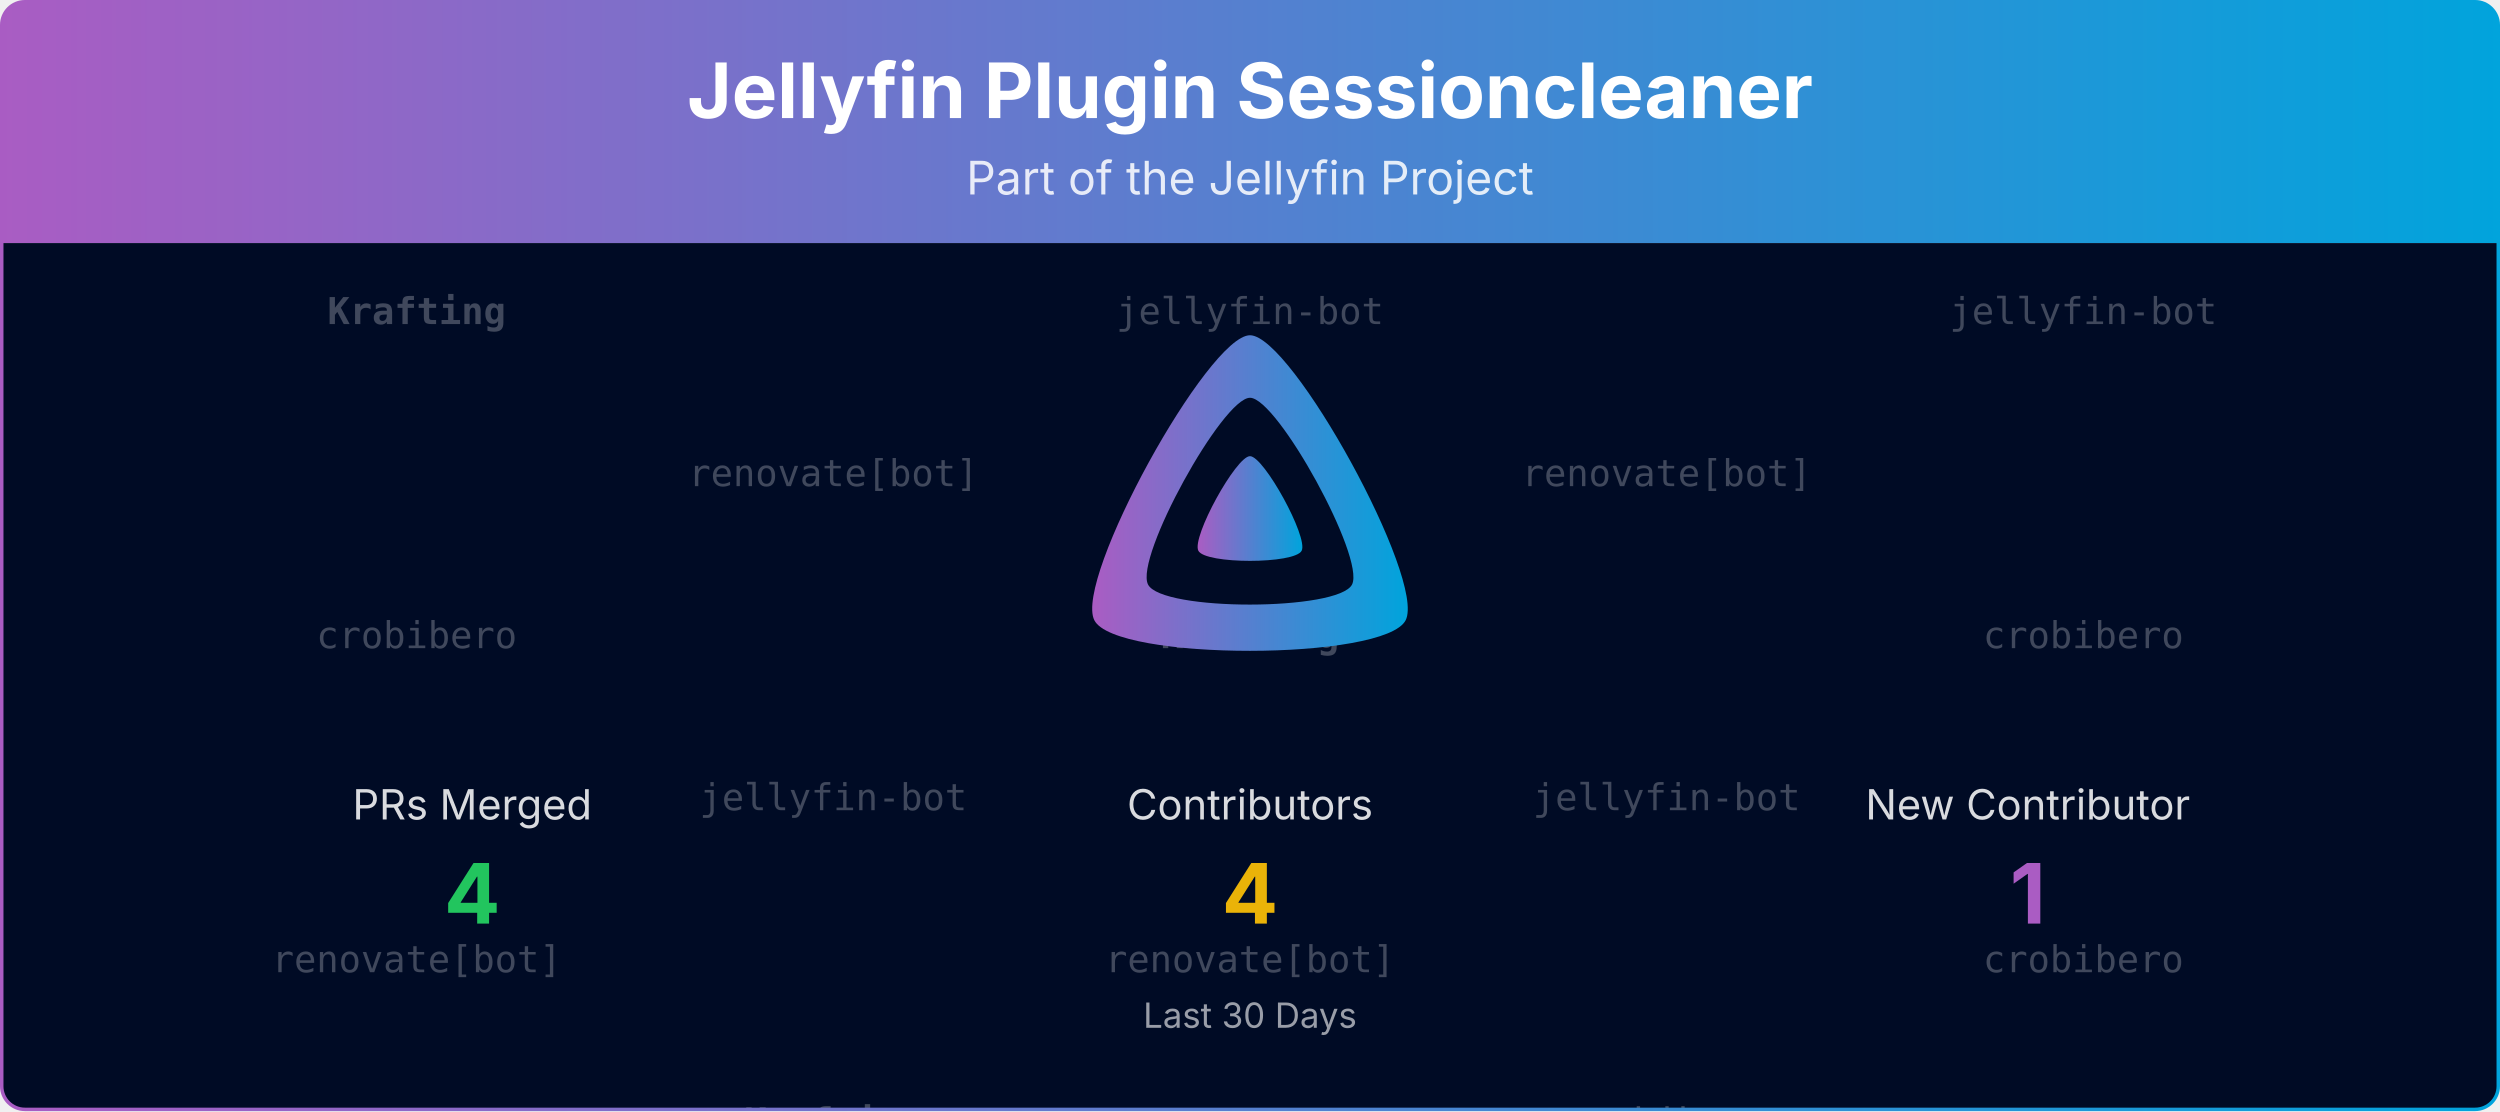
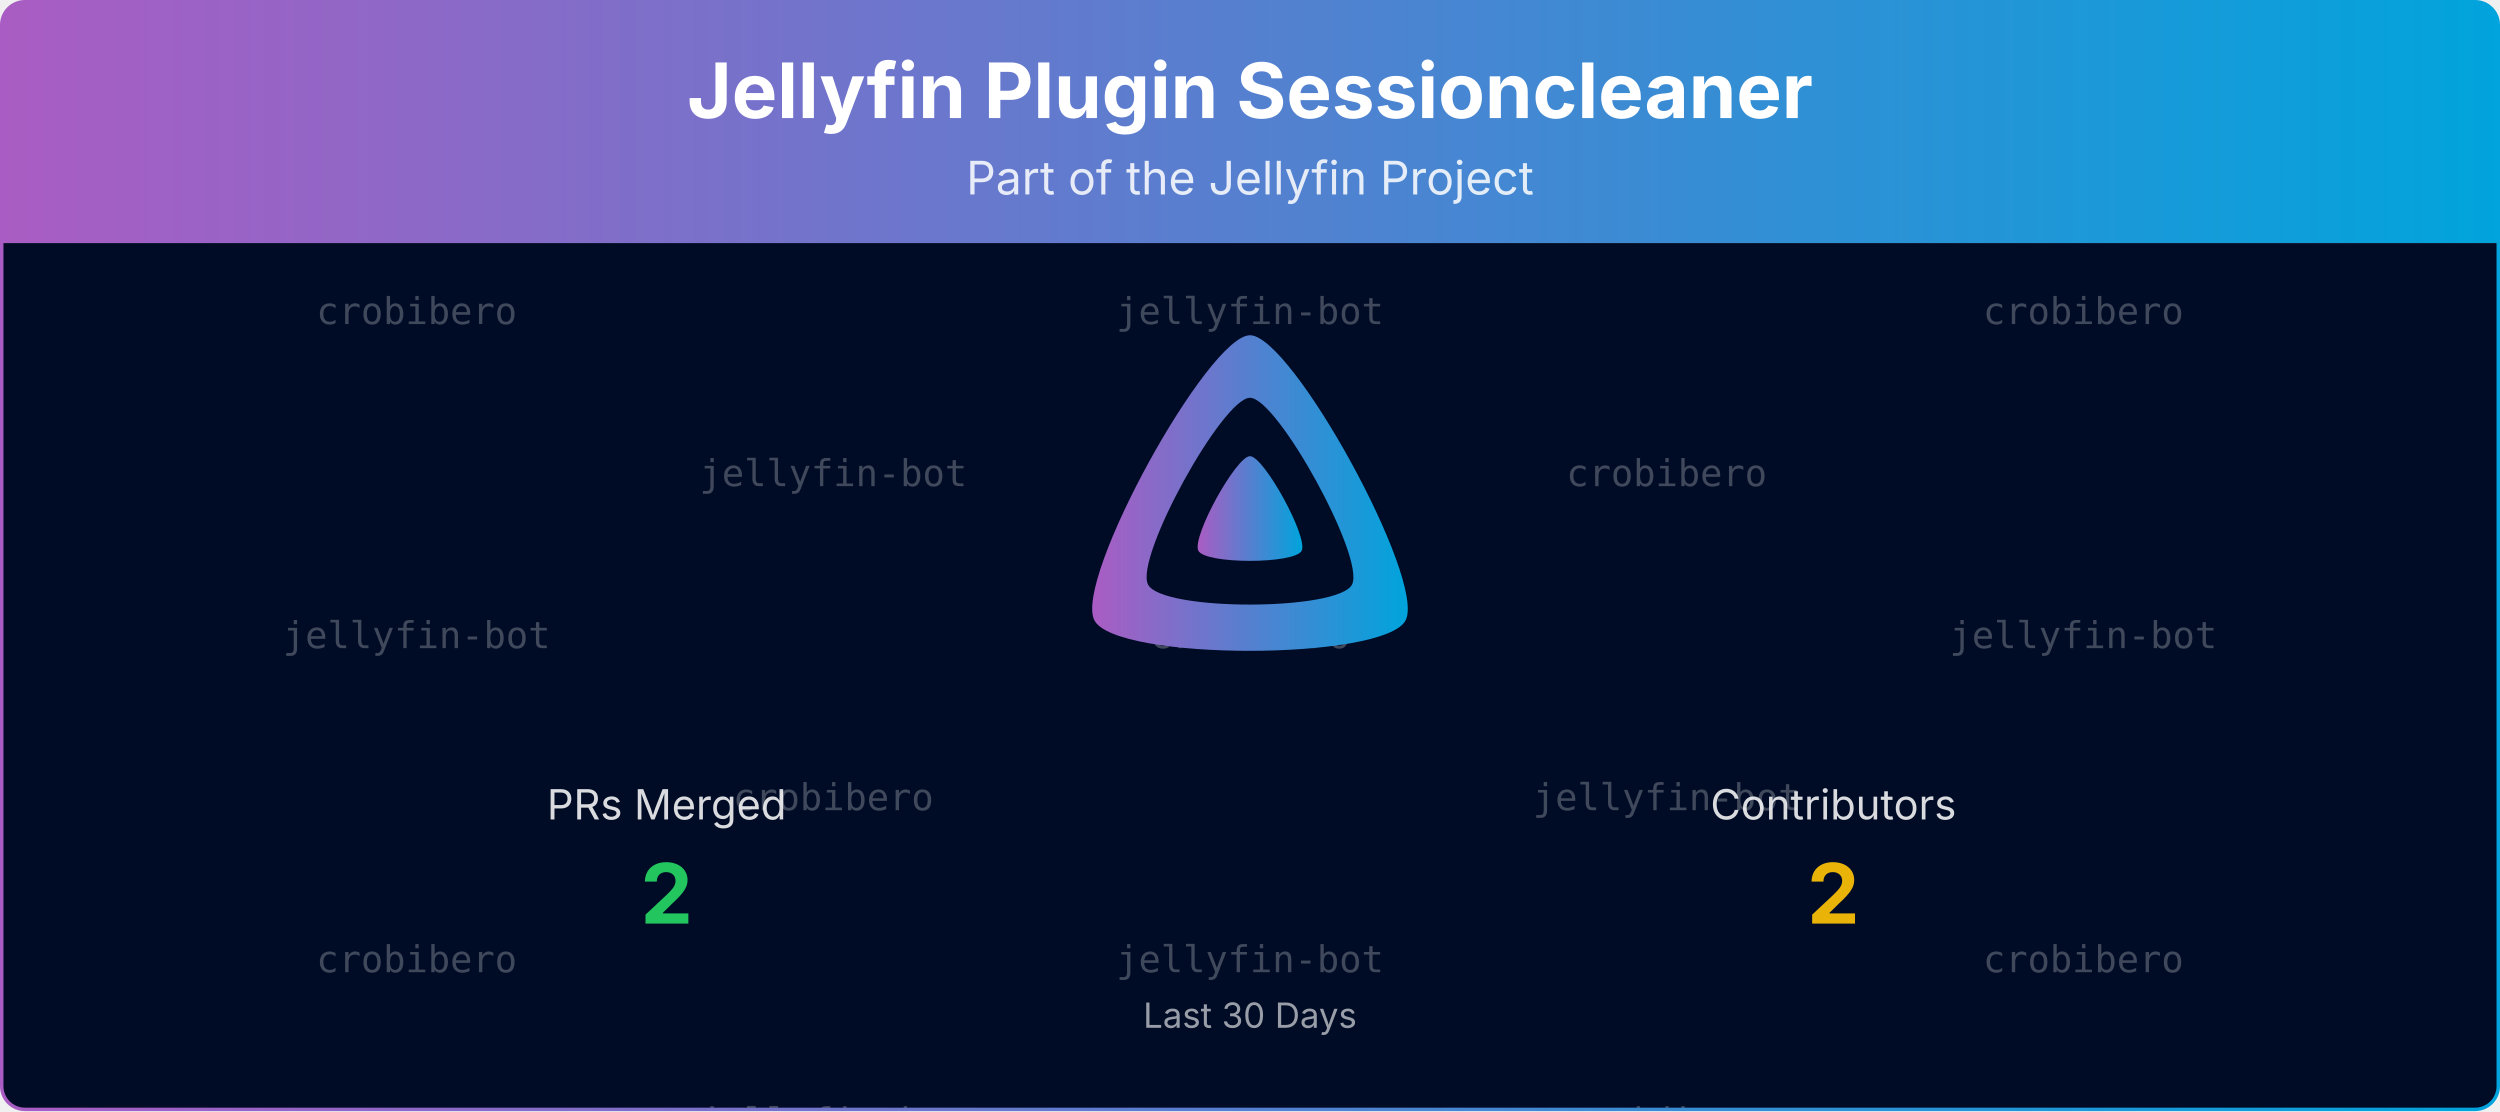
<svg xmlns="http://www.w3.org/2000/svg" viewBox="0 0 1080 480" width="100%" role="img" aria-label="Jellyfin Plugin Sessioncleaner">
  <defs>
    <linearGradient id="banner-jellyfin-plugin-sessioncleaner-grad" x1="0" y1="0" x2="1" y2="0">
      <stop offset="0%" stop-color="#AA5CC3" />
      <stop offset="100%" stop-color="#00A4DC" />
    </linearGradient>
    <clipPath id="banner-jellyfin-plugin-sessioncleaner-grad-clip">
      <rect x="0.75" y="0.75" width="1078.5" height="478.5" rx="10" ry="10" />
    </clipPath>
  </defs>
  <defs>
    <clipPath id="banner-jellyfin-plugin-sessioncleaner-grad-rain-clip">
      <rect x="0.75" y="105" width="1078.5" height="374.25" />
    </clipPath>
  </defs>
  <g clip-path="url(#banner-jellyfin-plugin-sessioncleaner-grad-clip)">
    <path d="M0.75,10.75 A10.0,10.0 0 0 1 10.75,0.75 L1069.25,0.75 A10.0,10.0 0 0 1 1079.25,10.75 L1079.25,105.00 L0.75,105.00 Z" fill="url(#banner-jellyfin-plugin-sessioncleaner-grad)" />
    <text x="540.0" y="51" text-anchor="middle" font-size="33" font-weight="700" font-family="Plus Jakarta Sans, system-ui, -apple-system, Segoe UI, sans-serif" fill="#ffffff">Jellyfin Plugin Sessioncleaner</text>
    <text x="540.0" y="84" text-anchor="middle" font-size="20" font-family="Plus Jakarta Sans, system-ui, -apple-system, Segoe UI, sans-serif" fill="#ffffff" opacity="0.85">Part of the Jellyfin Project</text>
    <rect x="0.75" y="105" width="1078.5" height="374.25" fill="#000b25" />
    <g opacity="0.25" clip-path="url(#banner-jellyfin-plugin-sessioncleaner-grad-rain-clip)" font-family="ui-monospace, SFMono-Regular, Menlo, Consolas, monospace" font-size="16" fill="#ffffff" text-anchor="middle">
      <g transform="translate(180.00,105)">
        <g>
          <animateTransform attributeName="transform" type="translate" values="0,-420;0,0" dur="10.00s" begin="-0.00s" repeatCount="indefinite" />
-           <text y="35.0" font-weight="700">Krafting</text>
-           <text y="175.0">crobibero</text>
-           <text y="315.0">renovate[bot]</text>
-           <text y="455.0" font-weight="700">Krafting</text>
-           <text y="595.0">crobibero</text>
-           <text y="735.0">renovate[bot]</text>
+           <text y="35.0">crobibero</text>
+           <text y="175.0">jellyfin-bot</text>
+           <text y="315.0">crobibero</text>
+           <text y="455.0">crobibero</text>
+           <text y="595.0">jellyfin-bot</text>
+           <text y="735.0">crobibero</text>
        </g>
      </g>
      <g transform="translate(540.00,105)">
        <g>
          <animateTransform attributeName="transform" type="translate" values="0,-420;0,0" dur="10.00s" begin="-1.91s" repeatCount="indefinite" />
          <text y="35.0">jellyfin-bot</text>
-           <text y="175.0" font-weight="700">Krafting</text>
-           <text y="315.0">renovate[bot]</text>
+           <text y="175.0">crobibero</text>
+           <text y="315.0">jellyfin-bot</text>
          <text y="455.0">jellyfin-bot</text>
-           <text y="595.0" font-weight="700">Krafting</text>
-           <text y="735.0">renovate[bot]</text>
+           <text y="595.0">crobibero</text>
+           <text y="735.0">jellyfin-bot</text>
        </g>
      </g>
      <g transform="translate(900.00,105)">
        <g>
          <animateTransform attributeName="transform" type="translate" values="0,-420;0,0" dur="10.00s" begin="-3.82s" repeatCount="indefinite" />
-           <text y="35.0">jellyfin-bot</text>
-           <text y="175.0">crobibero</text>
+           <text y="35.0">crobibero</text>
+           <text y="175.0">jellyfin-bot</text>
          <text y="315.0">crobibero</text>
-           <text y="455.0">jellyfin-bot</text>
-           <text y="595.0">crobibero</text>
+           <text y="455.0">crobibero</text>
+           <text y="595.0">jellyfin-bot</text>
          <text y="735.0">crobibero</text>
        </g>
      </g>
      <g transform="translate(360.00,105)">
        <g>
          <animateTransform attributeName="transform" type="translate" values="0,-420;0,0" dur="10.00s" begin="-5.73s" repeatCount="indefinite" />
-           <text y="105.0">renovate[bot]</text>
-           <text y="245.0">jellyfin-bot</text>
-           <text y="385.0" font-weight="700">Krafting</text>
-           <text y="525.0">renovate[bot]</text>
-           <text y="665.0">jellyfin-bot</text>
-           <text y="805.0" font-weight="700">Krafting</text>
+           <text y="105.0">jellyfin-bot</text>
+           <text y="245.0">crobibero</text>
+           <text y="385.0">jellyfin-bot</text>
+           <text y="525.0">jellyfin-bot</text>
+           <text y="665.0">crobibero</text>
+           <text y="805.0">jellyfin-bot</text>
        </g>
      </g>
      <g transform="translate(720.00,105)">
        <g>
          <animateTransform attributeName="transform" type="translate" values="0,-420;0,0" dur="10.00s" begin="-7.64s" repeatCount="indefinite" />
-           <text y="105.0">renovate[bot]</text>
+           <text y="105.0">crobibero</text>
          <text y="245.0">jellyfin-bot</text>
          <text y="385.0">crobibero</text>
-           <text y="525.0">renovate[bot]</text>
+           <text y="525.0">crobibero</text>
          <text y="665.0">jellyfin-bot</text>
          <text y="805.0">crobibero</text>
        </g>
      </g>
    </g>
    <g transform="translate(465.00,138.00) scale(0.29297)">
      <path fill="url(#banner-jellyfin-plugin-sessioncleaner-grad)" fill-rule="evenodd" d="M256,23.3c-61.6,0-259.8,359.4-229.6,420.1s429.3,60,459.2,0S317.6,23.3,256,23.3zM406.5,390.8c-19.6,39.3-281.1,39.8-300.9,0s110.1-275.3,150.4-275.3S426.1,351.4,406.5,390.8z" />
      <path fill="url(#banner-jellyfin-plugin-sessioncleaner-grad)" d="M256,201.6c-20.4,0-86.2,119.3-76.2,139.4s142.5,19.9,152.4,0S276.5,201.6,256,201.6z" />
    </g>
-     <text x="204.0" y="354.0" text-anchor="middle" font-size="18" font-family="Plus Jakarta Sans, system-ui, -apple-system, Segoe UI, sans-serif" fill="#ffffff" opacity="0.85">PRs Merged</text>
-     <text x="204.0" y="399.0" text-anchor="middle" font-size="36" font-weight="700" font-family="Plus Jakarta Sans, system-ui, -apple-system, Segoe UI, sans-serif" fill="#22c55e">4</text>
-     <text x="540.0" y="354.0" text-anchor="middle" font-size="18" font-family="Plus Jakarta Sans, system-ui, -apple-system, Segoe UI, sans-serif" fill="#ffffff" opacity="0.85">Contributors</text>
-     <text x="540.0" y="399.0" text-anchor="middle" font-size="36" font-weight="700" font-family="Plus Jakarta Sans, system-ui, -apple-system, Segoe UI, sans-serif" fill="#eab308">4</text>
-     <text x="876.0" y="354.0" text-anchor="middle" font-size="18" font-family="Plus Jakarta Sans, system-ui, -apple-system, Segoe UI, sans-serif" fill="#ffffff" opacity="0.85">New Contributor</text>
-     <text x="876.0" y="399.0" text-anchor="middle" font-size="36" font-weight="700" font-family="Plus Jakarta Sans, system-ui, -apple-system, Segoe UI, sans-serif" fill="#AA5CC3">1</text>
+     <text x="288.0" y="354.0" text-anchor="middle" font-size="18" font-family="Plus Jakarta Sans, system-ui, -apple-system, Segoe UI, sans-serif" fill="#ffffff" opacity="0.85">PRs Merged</text>
+     <text x="288.0" y="399.0" text-anchor="middle" font-size="36" font-weight="700" font-family="Plus Jakarta Sans, system-ui, -apple-system, Segoe UI, sans-serif" fill="#22c55e">2</text>
+     <text x="792.0" y="354.0" text-anchor="middle" font-size="18" font-family="Plus Jakarta Sans, system-ui, -apple-system, Segoe UI, sans-serif" fill="#ffffff" opacity="0.85">Contributors</text>
+     <text x="792.0" y="399.0" text-anchor="middle" font-size="36" font-weight="700" font-family="Plus Jakarta Sans, system-ui, -apple-system, Segoe UI, sans-serif" fill="#eab308">2</text>
    <text x="540.0" y="444.0" text-anchor="middle" font-size="15" font-family="Plus Jakarta Sans, system-ui, -apple-system, Segoe UI, sans-serif" fill="#ffffff" opacity="0.6">Last 30 Days</text>
  </g>
  <rect x="0.75" y="0.75" width="1078.5" height="478.5" rx="10" ry="10" fill="none" stroke="url(#banner-jellyfin-plugin-sessioncleaner-grad)" stroke-width="1.5" />
</svg>
